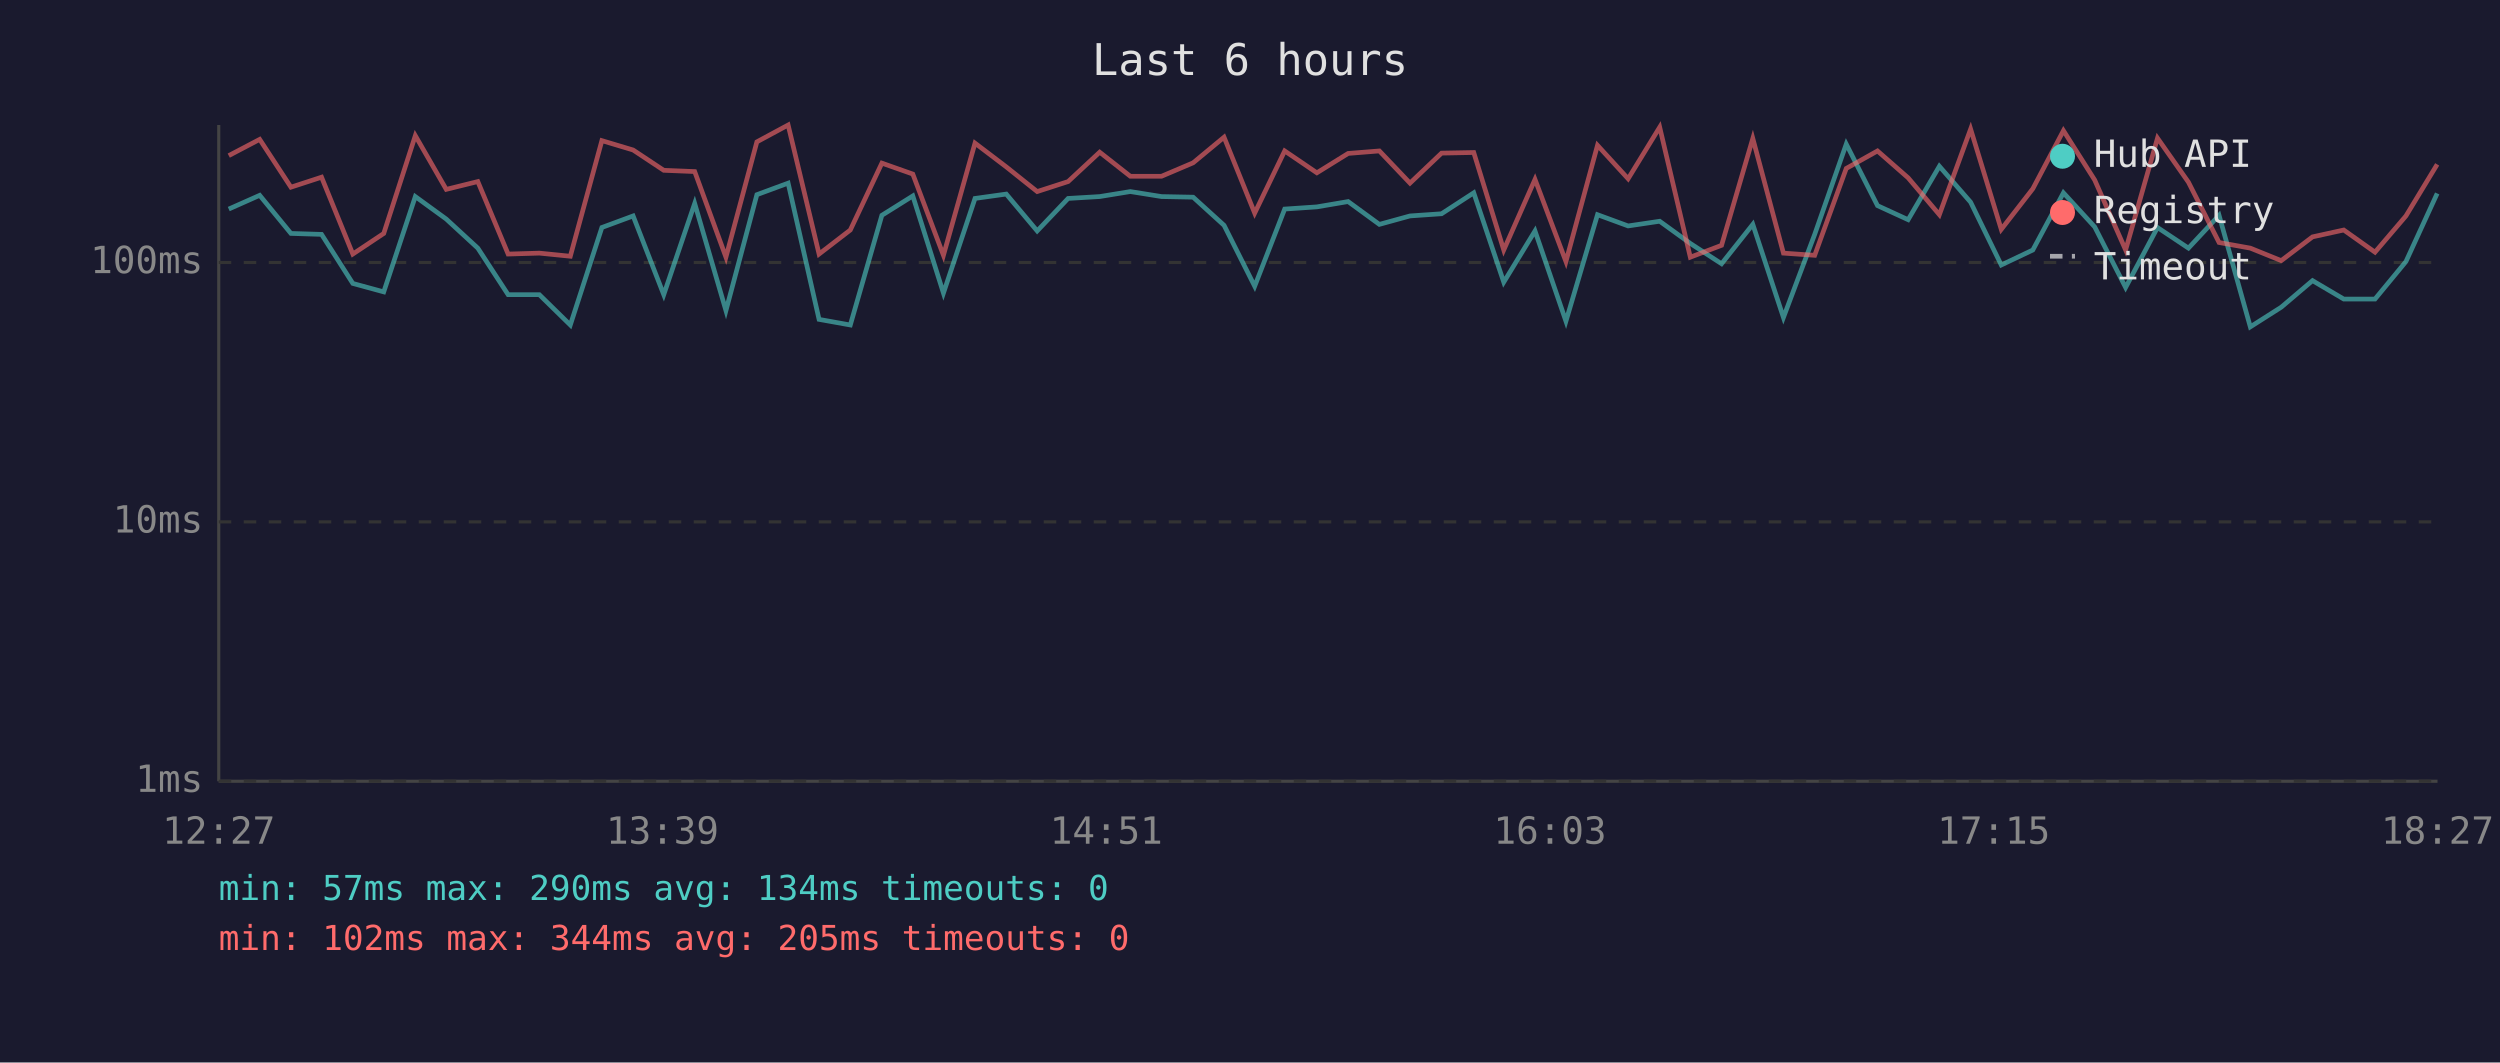
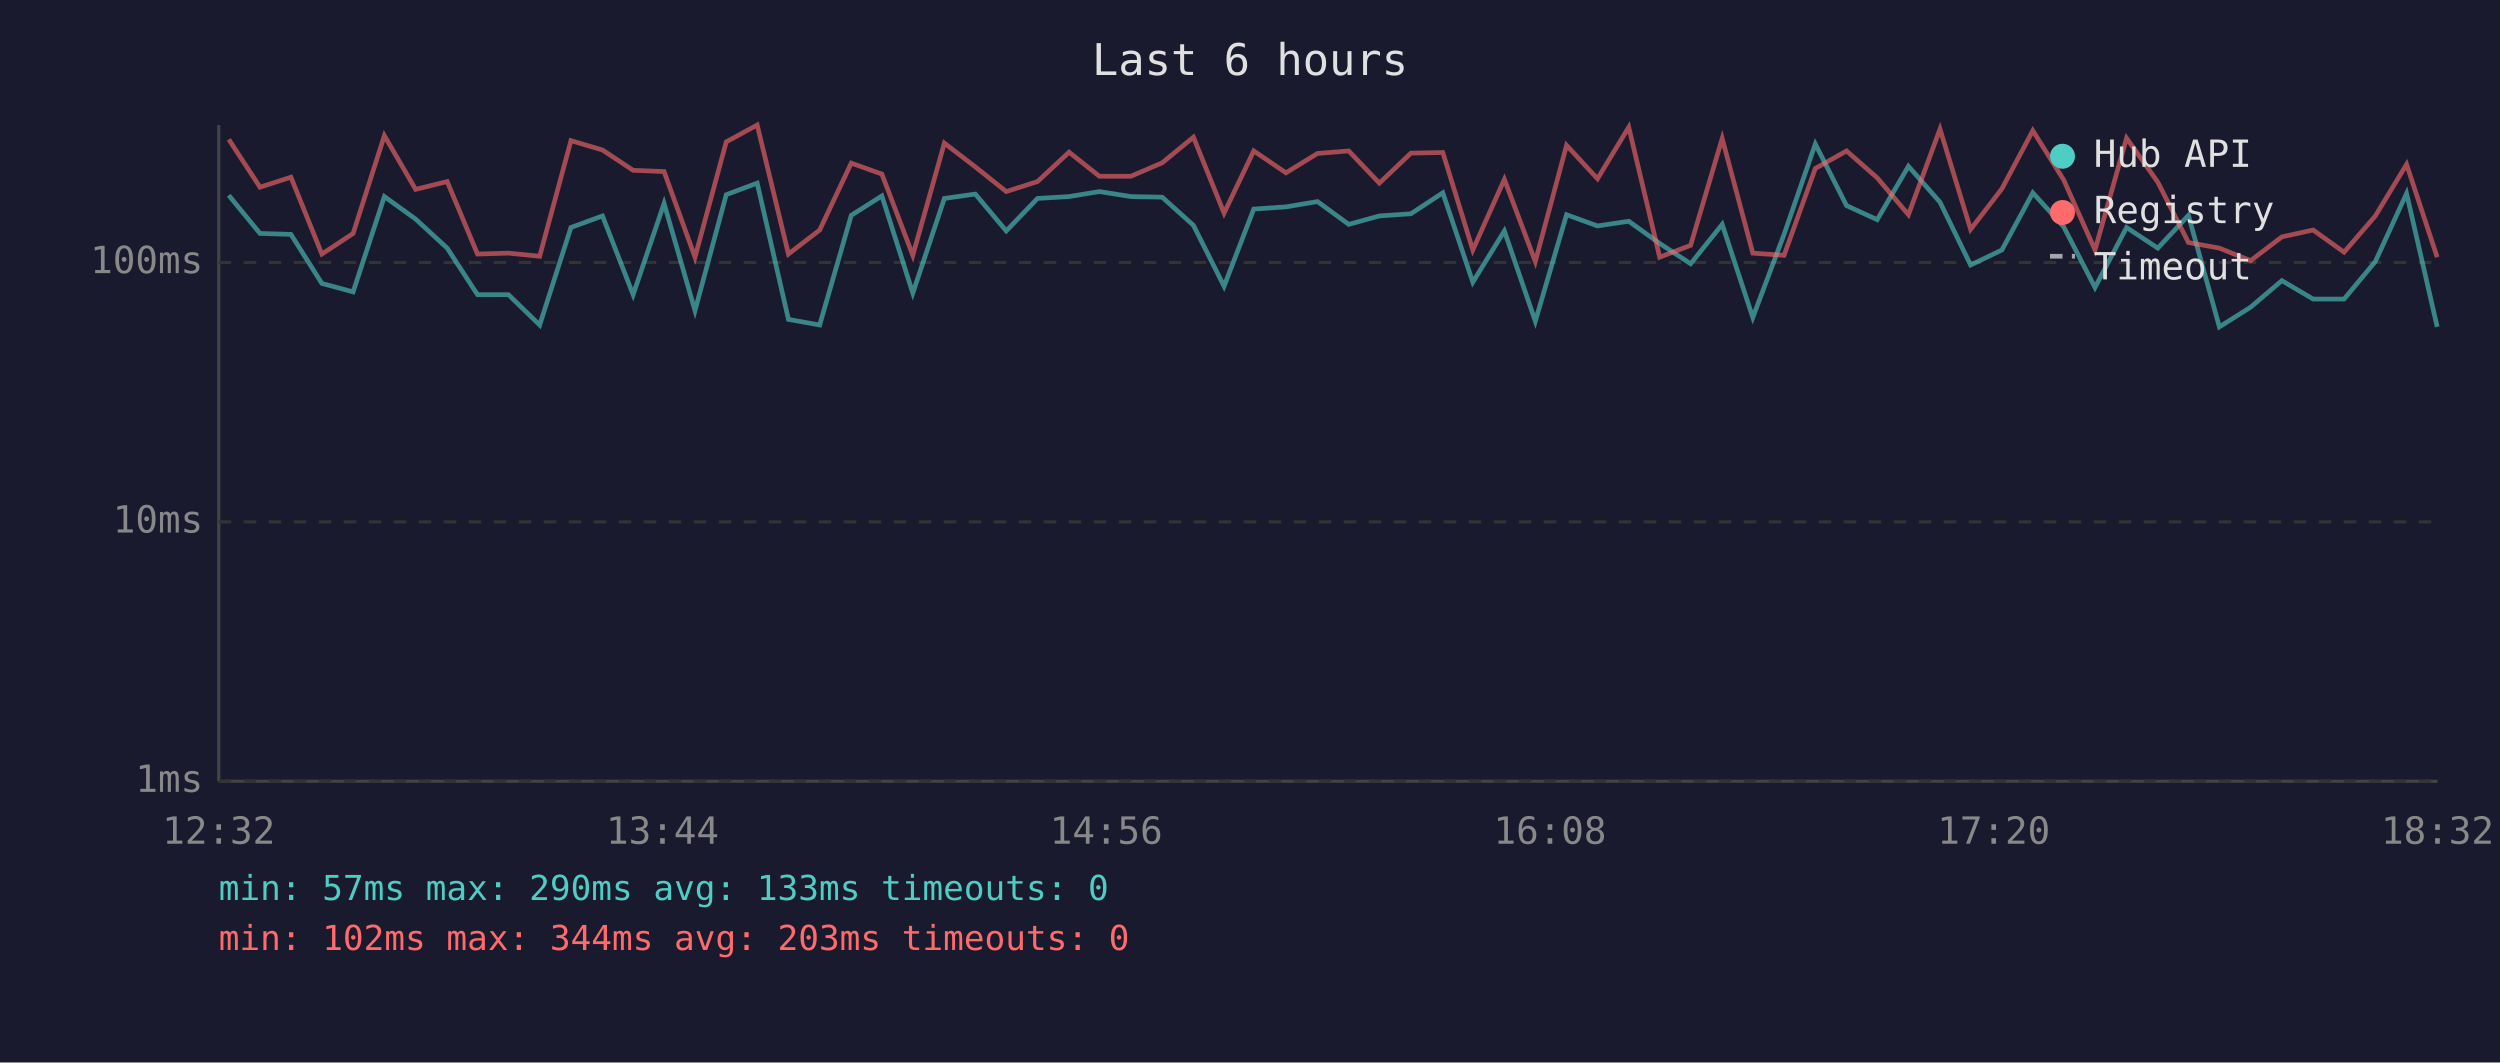
<svg xmlns="http://www.w3.org/2000/svg" viewBox="0 0 800 340" font-family="monospace" font-size="12">
  <rect width="800" height="340" fill="#1a1a2e" />
  <text x="400" y="24" fill="#e0e0e0" font-size="14" text-anchor="middle">Last 6 hours</text>
  <line x1="70" y1="40" x2="70" y2="250" stroke="#444" stroke-width="1" />
  <line x1="70" y1="250" x2="780" y2="250" stroke="#444" stroke-width="1" />
  <line x1="70" y1="250" x2="780" y2="250" stroke="#333" stroke-width="1" stroke-dasharray="4" />
  <text x="65" y="250" fill="#888" text-anchor="end" dominant-baseline="middle">1ms</text>
  <line x1="70" y1="167" x2="780" y2="167" stroke="#333" stroke-width="1" stroke-dasharray="4" />
  <text x="65" y="167" fill="#888" text-anchor="end" dominant-baseline="middle">10ms</text>
  <line x1="70" y1="84" x2="780" y2="84" stroke="#333" stroke-width="1" stroke-dasharray="4" />
  <text x="65" y="84" fill="#888" text-anchor="end" dominant-baseline="middle">100ms</text>
-   <text x="70" y="270" fill="#888" text-anchor="middle">12:27</text>
-   <text x="212" y="270" fill="#888" text-anchor="middle">13:39</text>
-   <text x="354" y="270" fill="#888" text-anchor="middle">14:51</text>
-   <text x="496" y="270" fill="#888" text-anchor="middle">16:03</text>
-   <text x="638" y="270" fill="#888" text-anchor="middle">17:15</text>
-   <text x="780" y="270" fill="#888" text-anchor="middle">18:27</text>
-   <polyline points="73.2,66.9 83.1,62.5 93.1,74.7 102.9,75.0 112.9,90.7 122.8,93.4 132.9,62.9 142.8,70.1 152.9,79.4 162.6,94.3 172.6,94.3 182.5,104.0 192.6,72.8 202.6,69.1 212.4,94.3 222.3,65.1 232.3,99.4 242.2,62.3 252.2,58.6 262.1,102.2 272.1,104.0 282.2,68.9 292.1,62.7 301.9,93.8 312.0,63.5 322.0,62.1 331.9,73.9 341.8,63.5 351.9,62.9 361.7,61.3 371.7,62.9 381.8,63.1 391.7,72.1 401.5,91.6 411.1,66.9 421.4,66.2 431.4,64.5 441.4,71.8 451.2,69.1 461.3,68.4 471.6,61.7 481.2,90.3 491.2,73.9 501.1,102.8 511.2,68.7 521.0,72.3 531.1,70.8 540.9,77.9 550.9,84.4 560.9,71.8 570.7,101.6 580.7,75.0 590.8,46.1 600.8,65.8 610.6,70.3 620.6,53.2 630.6,64.7 640.4,84.8 650.5,80.0 660.3,61.7 670.3,72.6 680.2,92.0 690.4,72.8 700.3,79.4 710.1,68.9 720.1,104.6 730.0,98.3 740.0,89.8 750.0,95.7 760.0,95.7 769.9,83.7 779.9,61.9" fill="none" stroke="#4ecdc4" stroke-width="1.5" opacity="0.6" />
-   <polyline points="73.2,49.8 83.1,44.6 93.1,59.9 102.9,56.7 112.9,81.3 122.8,74.7 132.9,43.4 142.8,60.6 152.9,58.1 162.6,81.3 172.6,81.0 182.5,82.0 192.6,45.0 202.6,48.0 212.4,54.5 222.3,54.9 232.3,82.3 242.2,45.4 252.2,40.0 262.1,81.3 272.1,73.6 282.2,52.2 292.1,55.7 301.9,81.7 312.0,45.8 322.0,53.4 331.9,61.3 341.8,58.1 351.9,48.7 361.7,56.4 371.7,56.4 381.8,52.1 391.7,43.9 401.5,68.2 411.1,48.3 421.4,55.3 431.4,49.1 441.4,48.3 451.2,58.6 461.3,49.0 471.6,48.8 481.2,80.0 491.2,57.4 501.1,83.7 511.2,46.5 521.0,57.2 531.1,40.7 540.9,82.3 550.9,78.5 560.9,44.3 570.7,81.0 580.7,81.7 590.8,53.9 600.8,48.3 610.6,56.9 620.6,68.7 630.6,41.3 640.4,73.4 650.5,60.4 660.3,41.8 670.3,57.6 680.2,80.0 690.4,44.2 700.3,58.3 710.1,77.6 720.1,79.4 730.0,83.4 740.0,75.8 750.0,73.6 760.0,80.7 769.9,69.1 779.9,52.6" fill="none" stroke="#ff6b6b" stroke-width="1.5" opacity="0.6" />
+   <text x="70" y="270" fill="#888" text-anchor="middle">12:32</text>
+   <text x="212" y="270" fill="#888" text-anchor="middle">13:44</text>
+   <text x="354" y="270" fill="#888" text-anchor="middle">14:56</text>
+   <text x="496" y="270" fill="#888" text-anchor="middle">16:08</text>
+   <text x="638" y="270" fill="#888" text-anchor="middle">17:20</text>
+   <text x="780" y="270" fill="#888" text-anchor="middle">18:32</text>
+   <polyline points="73.2,62.5 83.2,74.7 93.1,75.0 103.0,90.7 113.0,93.4 123.0,62.9 133.0,70.1 143.1,79.4 152.8,94.3 162.7,94.3 172.7,104.0 182.7,72.8 192.8,69.1 202.6,94.3 212.5,65.1 222.4,99.4 232.4,62.3 242.3,58.6 252.3,102.2 262.3,104.0 272.4,68.9 282.2,62.7 292.1,93.8 302.2,63.5 312.1,62.1 322.0,73.9 332.0,63.5 342.1,62.9 351.8,61.3 361.9,62.9 371.9,63.1 381.9,72.1 391.7,91.6 401.2,66.9 411.5,66.2 421.6,64.5 431.6,71.8 441.4,69.1 451.5,68.4 461.7,61.7 471.3,90.3 481.4,73.9 491.3,102.8 501.3,68.7 511.2,72.3 521.2,70.8 531.1,77.9 541.0,84.4 551.1,71.8 560.9,101.6 570.9,75.0 580.9,46.1 590.9,65.8 600.7,70.3 610.7,53.2 620.8,64.7 630.6,84.8 640.6,80.0 650.5,61.7 660.4,72.6 670.4,92.0 680.5,72.8 690.5,79.4 700.3,68.9 710.2,104.6 720.2,98.3 730.2,89.8 740.2,95.7 750.1,95.7 760.1,83.7 770.1,61.9 779.9,104.6" fill="none" stroke="#4ecdc4" stroke-width="1.5" opacity="0.6" />
+   <polyline points="73.2,44.6 83.2,59.9 93.1,56.7 103.0,81.3 113.0,74.7 123.0,43.4 133.0,60.6 143.1,58.1 152.8,81.3 162.7,81.0 172.7,82.0 182.7,45.0 192.8,48.0 202.6,54.5 212.5,54.9 222.4,82.3 232.4,45.4 242.3,40.0 252.3,81.3 262.3,73.6 272.4,52.2 282.2,55.7 292.1,81.7 302.2,45.8 312.1,53.4 322.0,61.3 332.0,58.1 342.1,48.7 351.8,56.4 361.9,56.4 371.9,52.1 381.9,43.9 391.7,68.2 401.2,48.3 411.5,55.3 421.6,49.1 431.6,48.3 441.4,58.6 451.5,49.0 461.7,48.8 471.3,80.0 481.4,57.4 491.3,83.7 501.3,46.5 511.2,57.2 521.2,40.7 531.1,82.3 541.0,78.5 551.1,44.3 560.9,81.0 570.9,81.7 580.9,53.9 590.9,48.3 600.7,56.9 610.7,68.7 620.8,41.3 630.6,73.4 640.6,60.4 650.5,41.8 660.4,57.6 670.4,80.0 680.5,44.2 690.5,58.3 700.3,77.6 710.2,79.4 720.2,83.4 730.2,75.8 740.2,73.6 750.1,80.7 760.1,69.1 770.1,52.6 779.9,82.3" fill="none" stroke="#ff6b6b" stroke-width="1.5" opacity="0.6" />
  <circle cx="660" cy="50" r="4" fill="#4ecdc4" />
  <text x="670" y="50" fill="#e0e0e0" dominant-baseline="middle">Hub API</text>
  <circle cx="660" cy="68" r="4" fill="#ff6b6b" />
  <text x="670" y="68" fill="#e0e0e0" dominant-baseline="middle">Registry</text>
  <line x1="656" y1="82" x2="664" y2="82" stroke="#e0e0e0" stroke-width="1.5" stroke-dasharray="4,3" opacity="0.7" />
  <text x="670" y="86" fill="#e0e0e0" dominant-baseline="middle">Timeout</text>
-   <text x="70" y="288" fill="#4ecdc4" font-size="11">min: 57ms  max: 290ms  avg: 134ms  timeouts: 0</text>
-   <text x="70" y="304" fill="#ff6b6b" font-size="11">min: 102ms  max: 344ms  avg: 205ms  timeouts: 0</text>
+   <text x="70" y="288" fill="#4ecdc4" font-size="11">min: 57ms  max: 290ms  avg: 133ms  timeouts: 0</text>
+   <text x="70" y="304" fill="#ff6b6b" font-size="11">min: 102ms  max: 344ms  avg: 203ms  timeouts: 0</text>
</svg>
